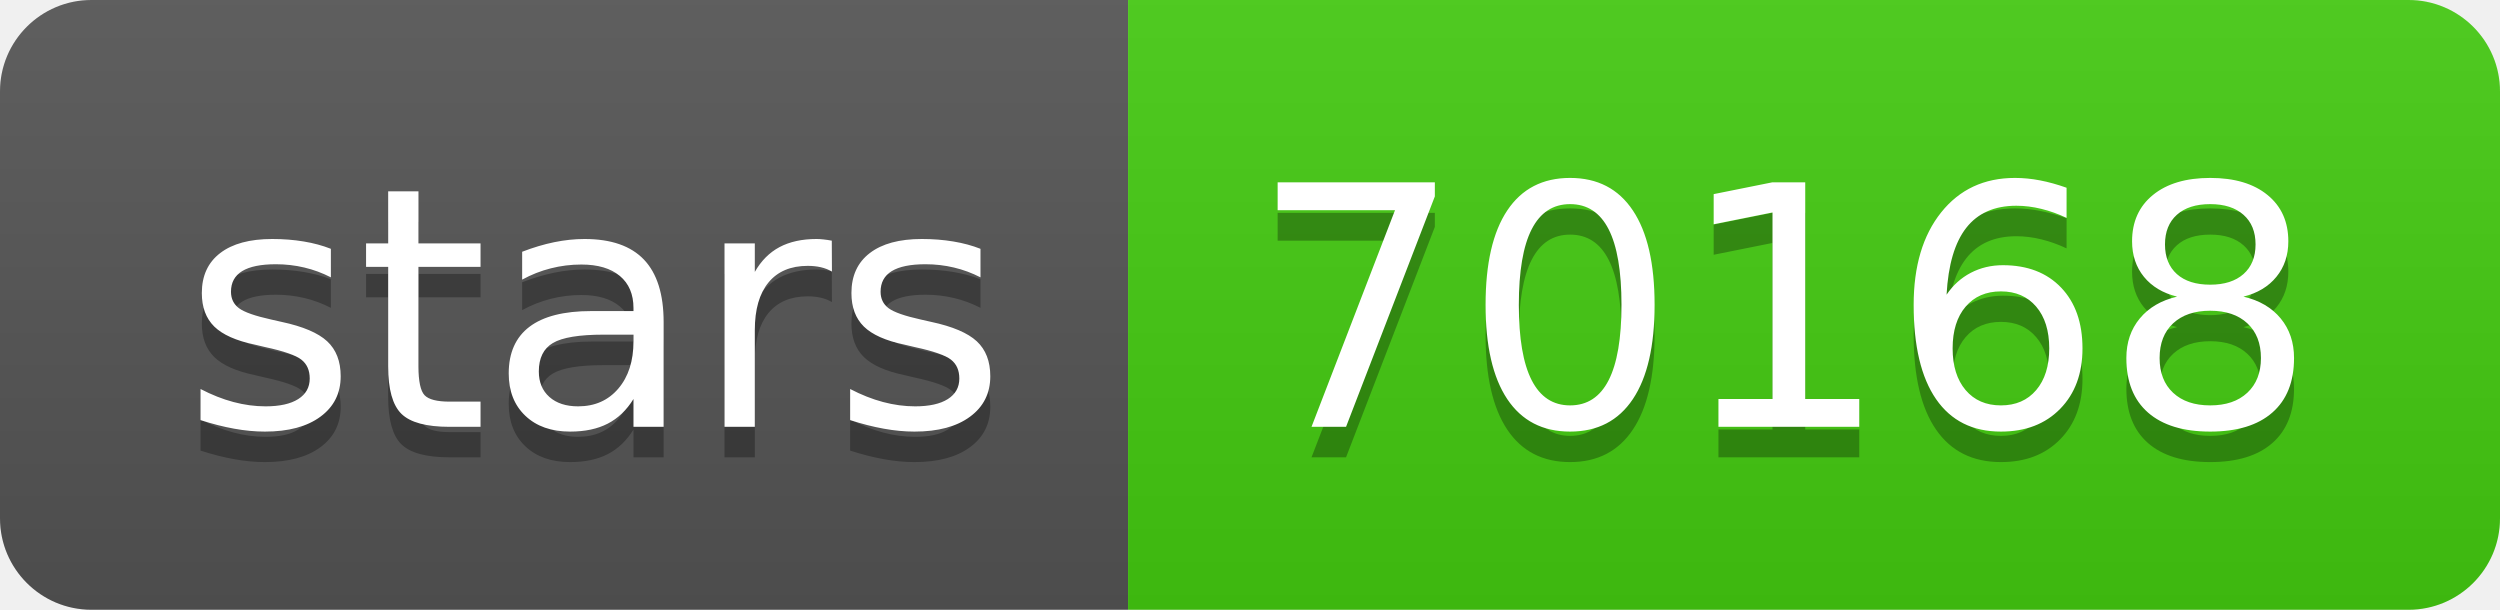
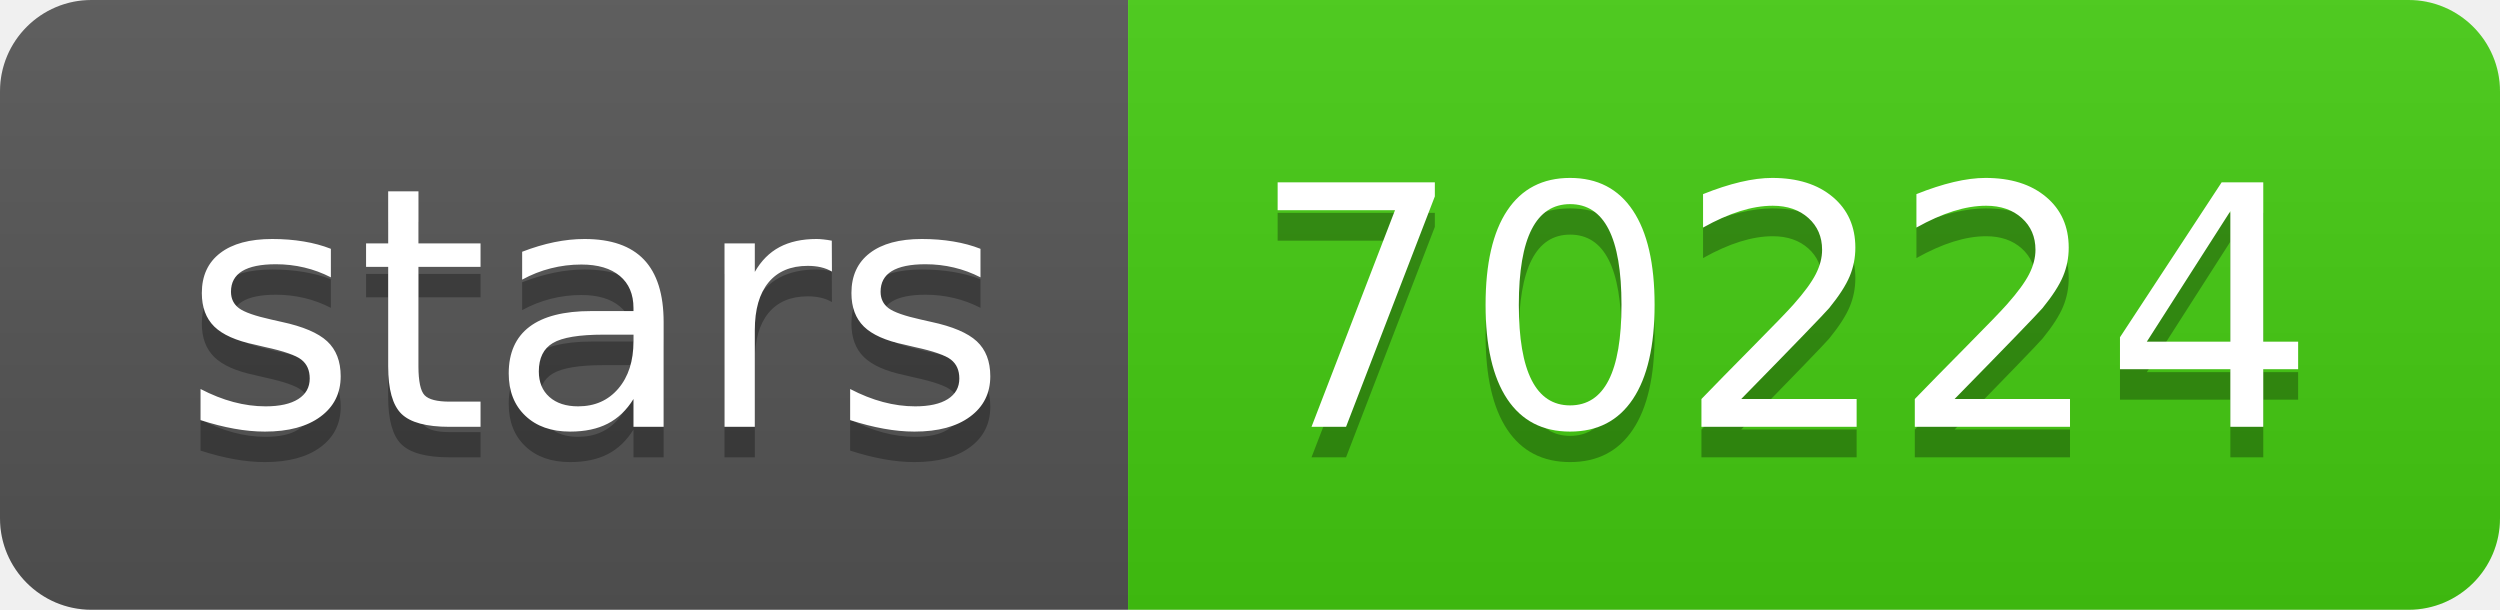
- <svg xmlns="http://www.w3.org/2000/svg" width="82" height="20" role="img" aria-label="stars: 70168">
+ <svg xmlns="http://www.w3.org/2000/svg" width="82" height="20" role="img" aria-label="stars: 70224">
  <linearGradient id="s" x2="0" y2="100%">
    <stop offset="0" stop-color="#bbb" stop-opacity=".1" />
    <stop offset="1" stop-opacity=".1" />
  </linearGradient>
  <clipPath id="r">
    <rect width="82" height="20" rx="3" fill="#fff" />
  </clipPath>
  <g clip-path="url(#r)">
    <rect width="37" height="20" fill="#555" />
    <rect x="37" width="45" height="20" fill="#4c1" />
    <rect width="82" height="20" fill="url(#s)" />
  </g>
  <g fill="#fff" text-anchor="middle" font-family="Verdana,Geneva,DejaVu Sans,sans-serif" text-rendering="geometricPrecision" font-size="110">
    <text aria-hidden="true" x="195" y="150" fill="#010101" fill-opacity=".3" transform="scale(.1)" textLength="270">stars</text>
    <text x="195" y="140" transform="scale(.1)" fill="#fff" textLength="270">stars</text>
-     <text aria-hidden="true" x="585" y="150" fill="#010101" fill-opacity=".3" transform="scale(.1)" textLength="350">70168</text>
-     <text x="585" y="140" transform="scale(.1)" fill="#fff" textLength="350">70168</text>
+     <text aria-hidden="true" x="585" y="150" fill="#010101" fill-opacity=".3" transform="scale(.1)" textLength="350">70224</text>
+     <text x="585" y="140" transform="scale(.1)" fill="#fff" textLength="350">70224</text>
  </g>
</svg>
